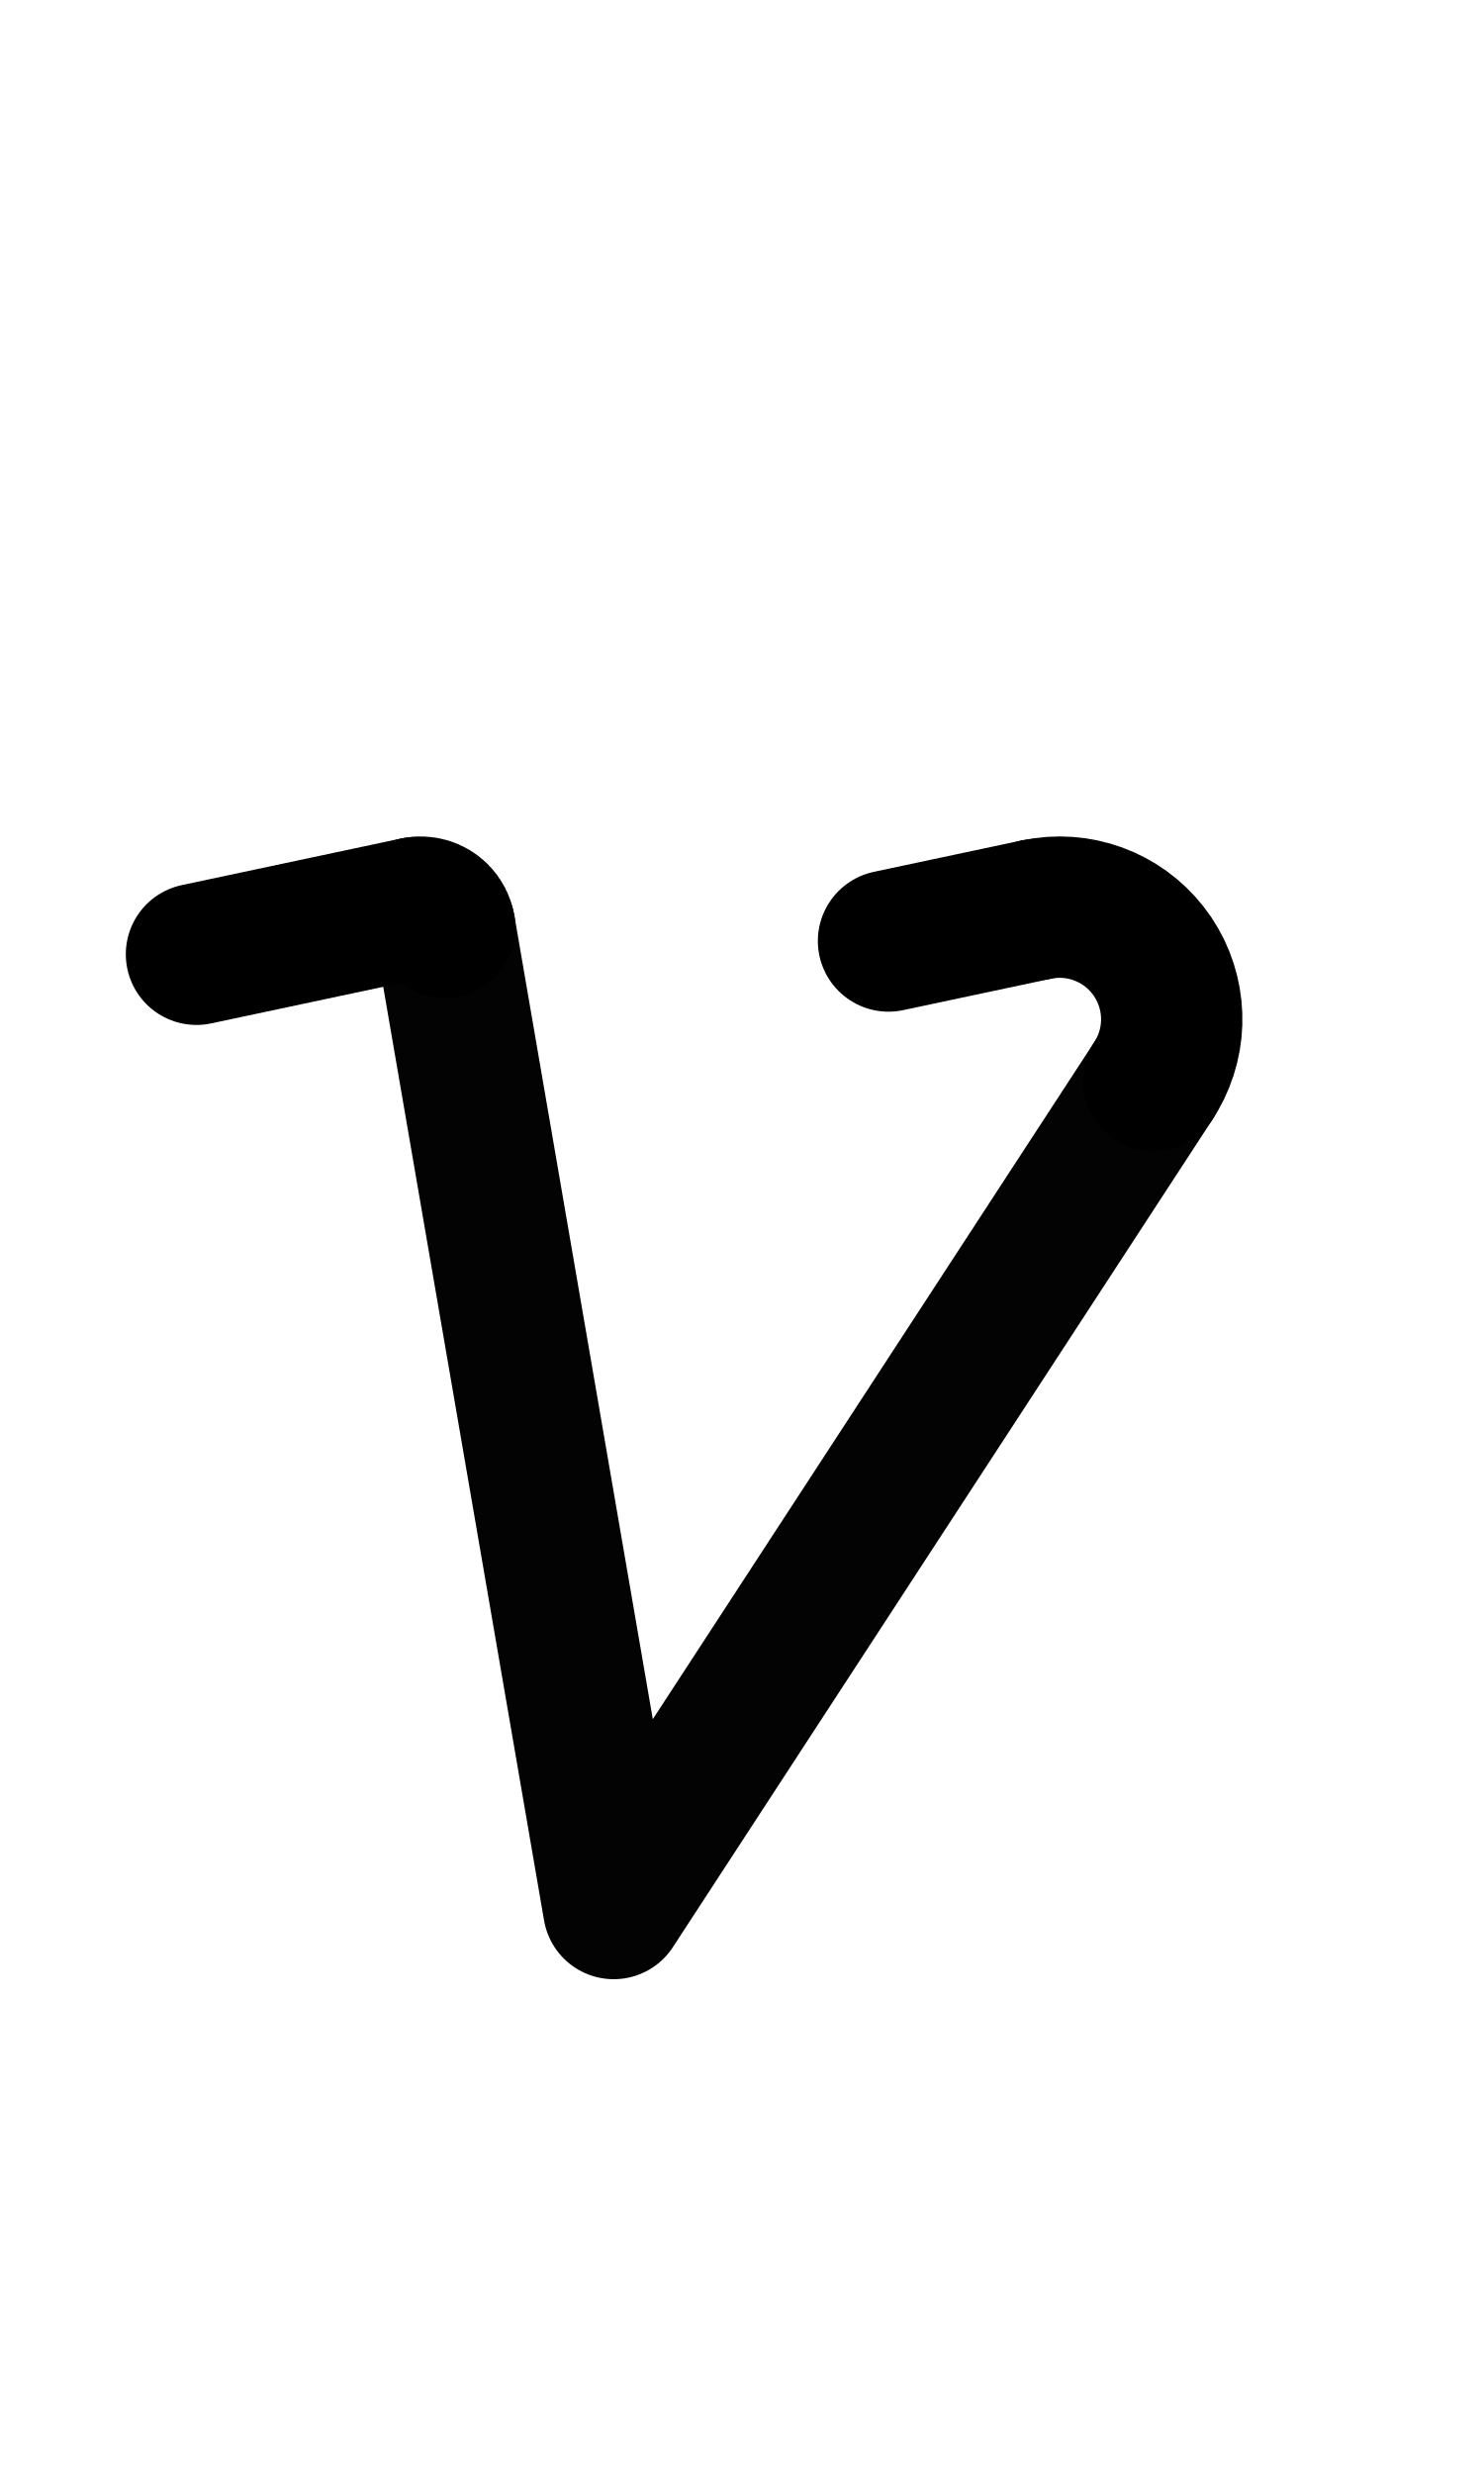
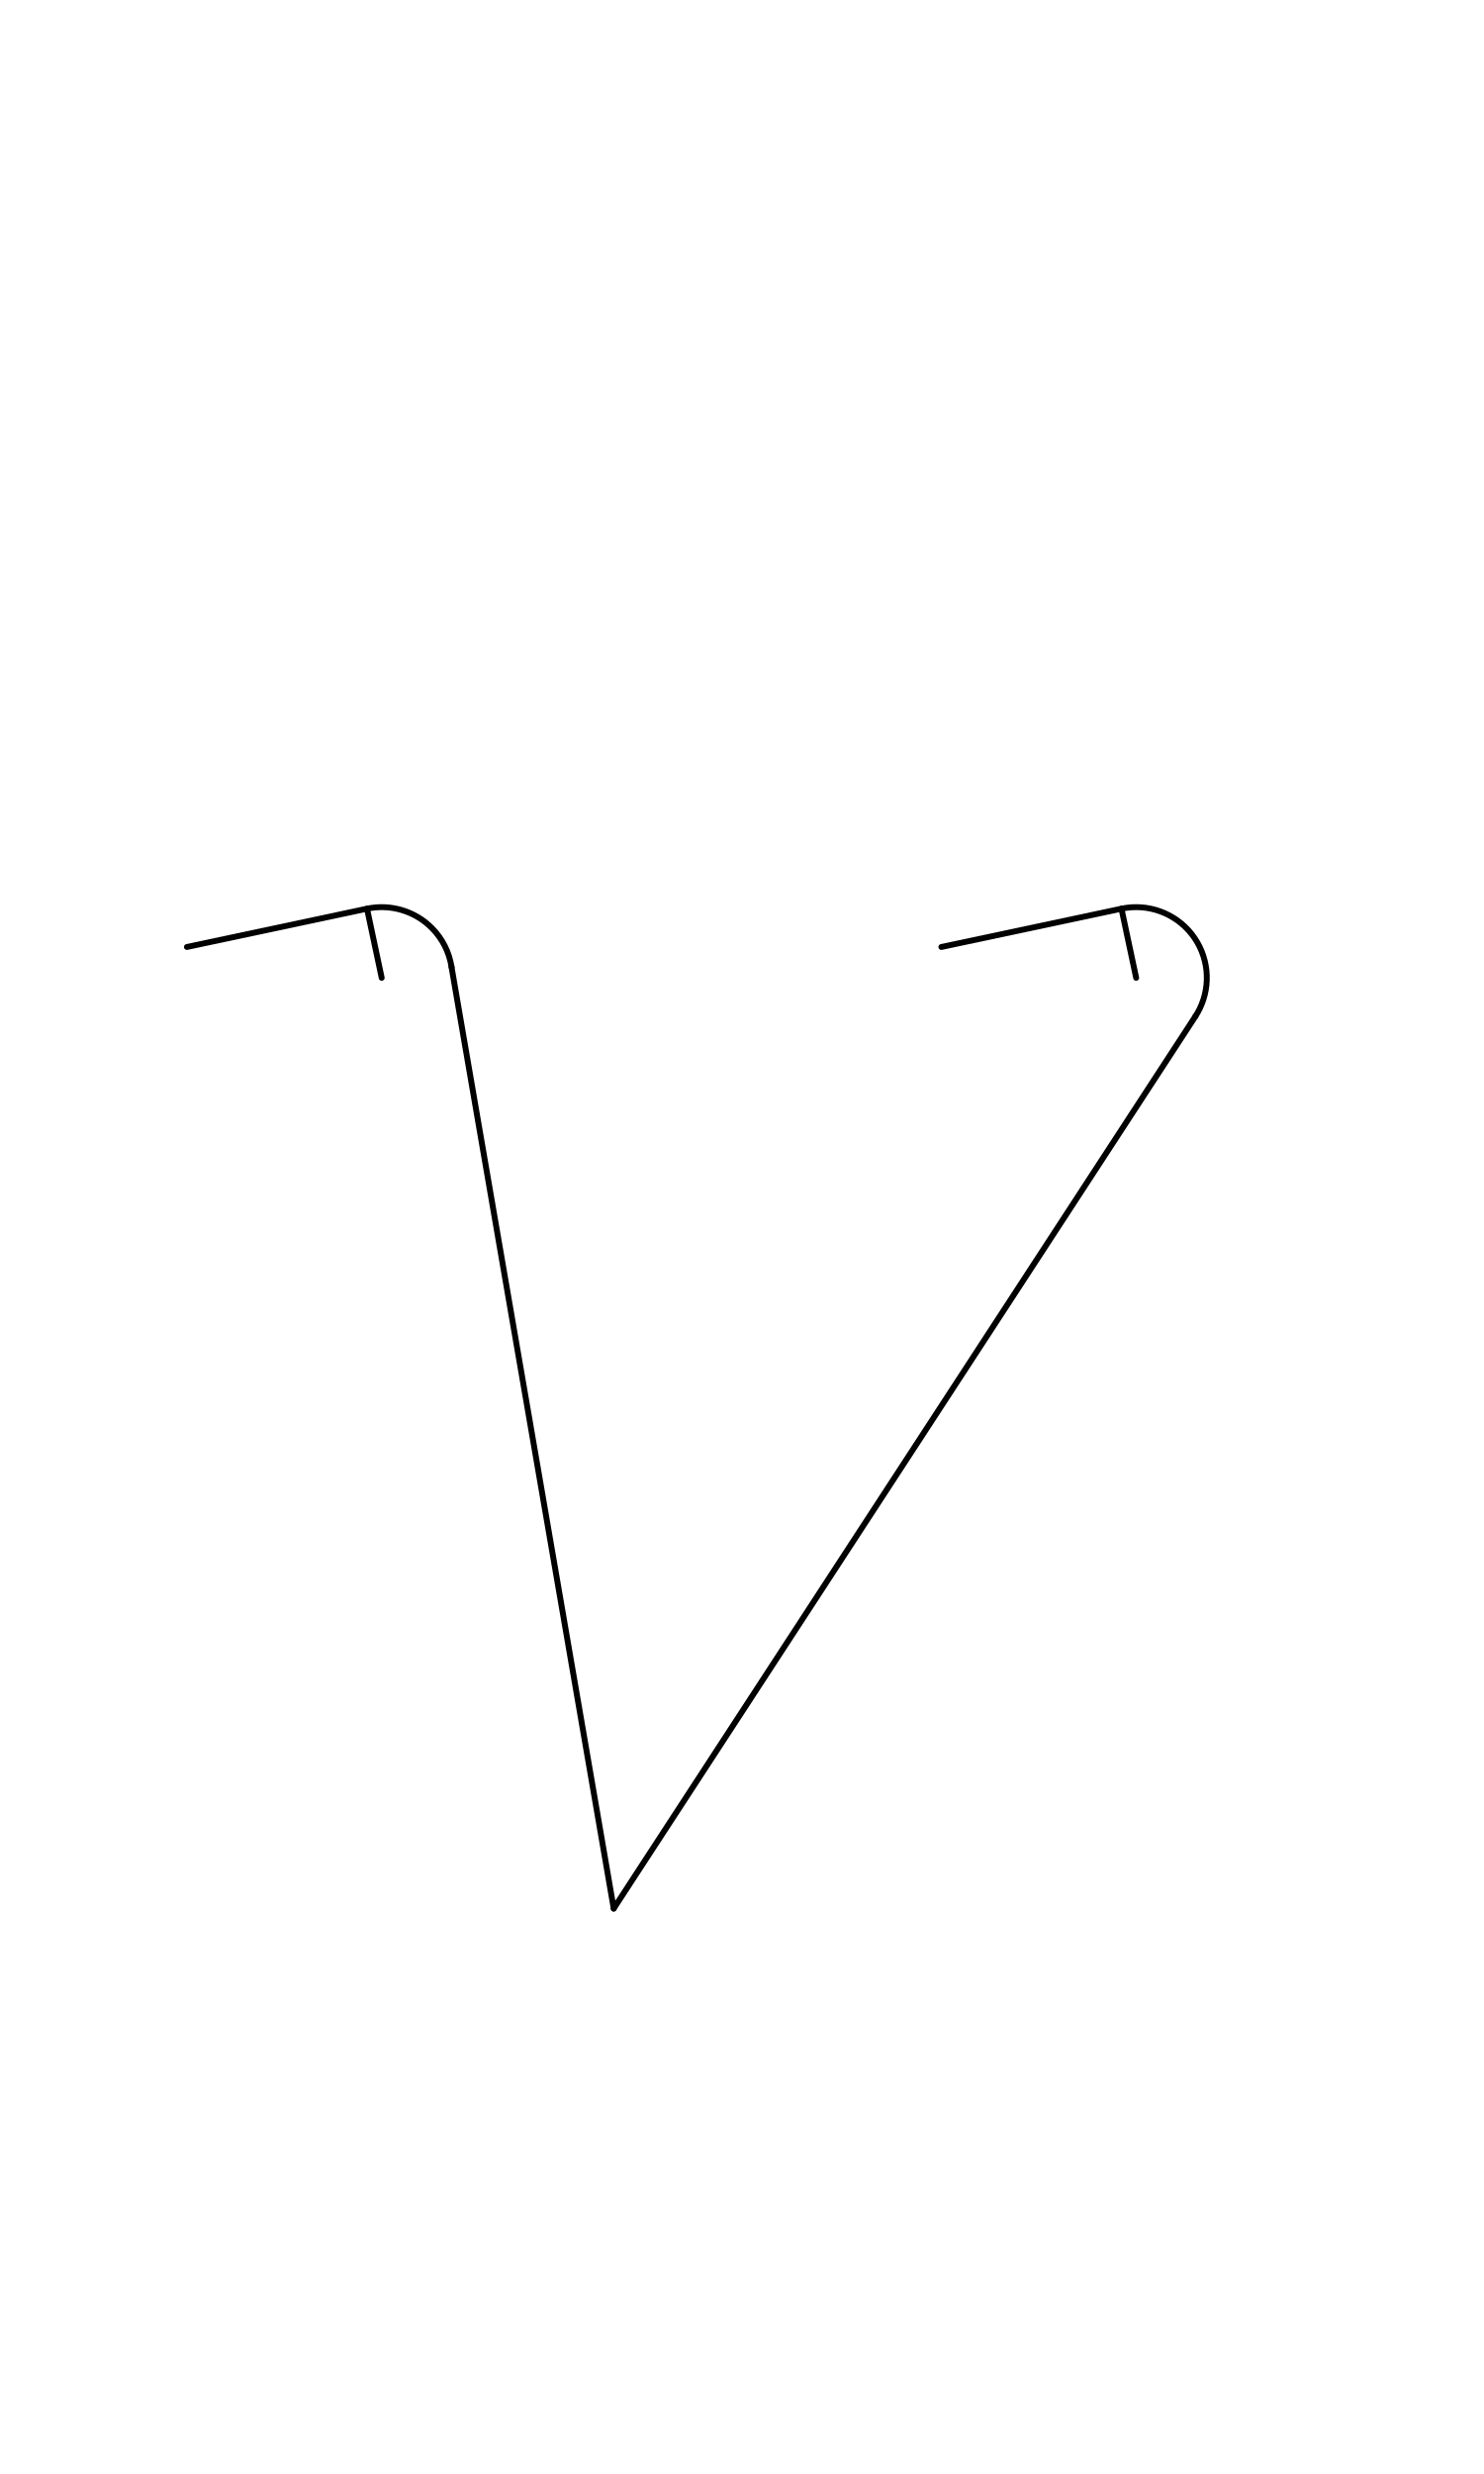
<svg xmlns="http://www.w3.org/2000/svg" width="1008" height="1680" viewBox="0 0 63 105" version="1.1" id="svg5" xml:space="preserve">
  <defs id="defs2" />
  <g id="layer3" style="display:inline;opacity:1;stroke-width:0.024;stroke-dasharray:none" transform="matrix(126.1257,-0.3145747,0.3145747,126.1257,-32027.321,-34096.903)" />
  <g id="layer2" style="display:inline" />
  <g id="layer1" style="display:inline">
-     <path style="fill:none;stroke:#030303;stroke-width:6;stroke-linecap:round;stroke-linejoin:round;stroke-dasharray:none" d="M 18.879,39.359 26.054,81 v 0 L 48.971,45.861" id="path3083" />
-     <path id="path1978" style="display:inline;fill:none;stroke:#000000;stroke-width:6;stroke-linecap:round;stroke-linejoin:round;stroke-dasharray:none;paint-order:markers fill stroke" d="M 17.644 38.523 A 1.035 1.035 0 0 1 18.591 38.803 A 1.035 1.035 0 0 1 18.879 39.359 " />
-     <path style="display:inline;fill:none;stroke:#000000;stroke-width:6;stroke-linecap:round;stroke-linejoin:round;stroke-dasharray:none;paint-order:markers fill stroke" d="M 8.341,40.5 17.644,38.523" id="path7419" />
-     <path id="path2042" style="display:inline;fill:none;stroke:#000000;stroke-width:6;stroke-linecap:round;stroke-linejoin:round;stroke-dasharray:none;paint-order:markers fill stroke" d="m 43.994,38.604 a 4.76,4.76 0 0 1 4.741,1.726 4.76,4.76 0 0 1 0.527,5.017 4.76,4.76 0 0 1 -0.291,0.514" />
-     <path style="display:inline;fill:none;stroke:#000000;stroke-width:6;stroke-linecap:round;stroke-linejoin:round;stroke-dasharray:none;paint-order:markers fill stroke" d="m 43.994,38.604 -6.274,1.333" id="path8630" />
+     <path style="fill:none;stroke:#000000;stroke-width:0.25;stroke-linecap:round;stroke-linejoin:round;paint-order:markers fill stroke" d="M 26.054,81 19.169,41.042" id="path3419" />
+     <path style="fill:none;stroke:#000000;stroke-width:0.25;stroke-linecap:round;stroke-linejoin:round;paint-order:markers fill stroke" d="M 50.746,43.139 26.054,81" id="path3421" />
+     <path id="path7417" style="display:inline;fill:none;stroke:#000000;stroke-width:0.25;stroke-linecap:round;stroke-linejoin:round;stroke-dasharray:none;paint-order:markers fill stroke" d="M 16.204,41.5 15.581,38.566 v 0 a 3,3 0 0 1 2.745,0.813 3,3 0 0 1 0.844,1.664" />
+     <path style="display:inline;fill:none;stroke:#000000;stroke-width:0.25;stroke-linecap:round;stroke-linejoin:round;stroke-dasharray:none;paint-order:markers fill stroke" d="m 7.935,40.191 7.645,-1.625" id="path3179" />
+     <path id="path3460" style="display:inline;fill:none;stroke:#000000;stroke-width:0.25;stroke-linecap:round;stroke-linejoin:round;stroke-dasharray:none;paint-order:markers fill stroke" d="m 48.233,41.5 -0.624,-2.934 v 0 a 3,3 0 0 1 2.988,1.087 3,3 0 0 1 0.332,3.162 3,3 0 0 1 -0.184,0.324" />
+     <path style="display:inline;fill:none;stroke:#000000;stroke-width:0.25;stroke-linecap:round;stroke-linejoin:round;stroke-dasharray:none;paint-order:markers fill stroke" d="m 39.964,40.191 7.645,-1.625" id="path3462" />
  </g>
</svg>
